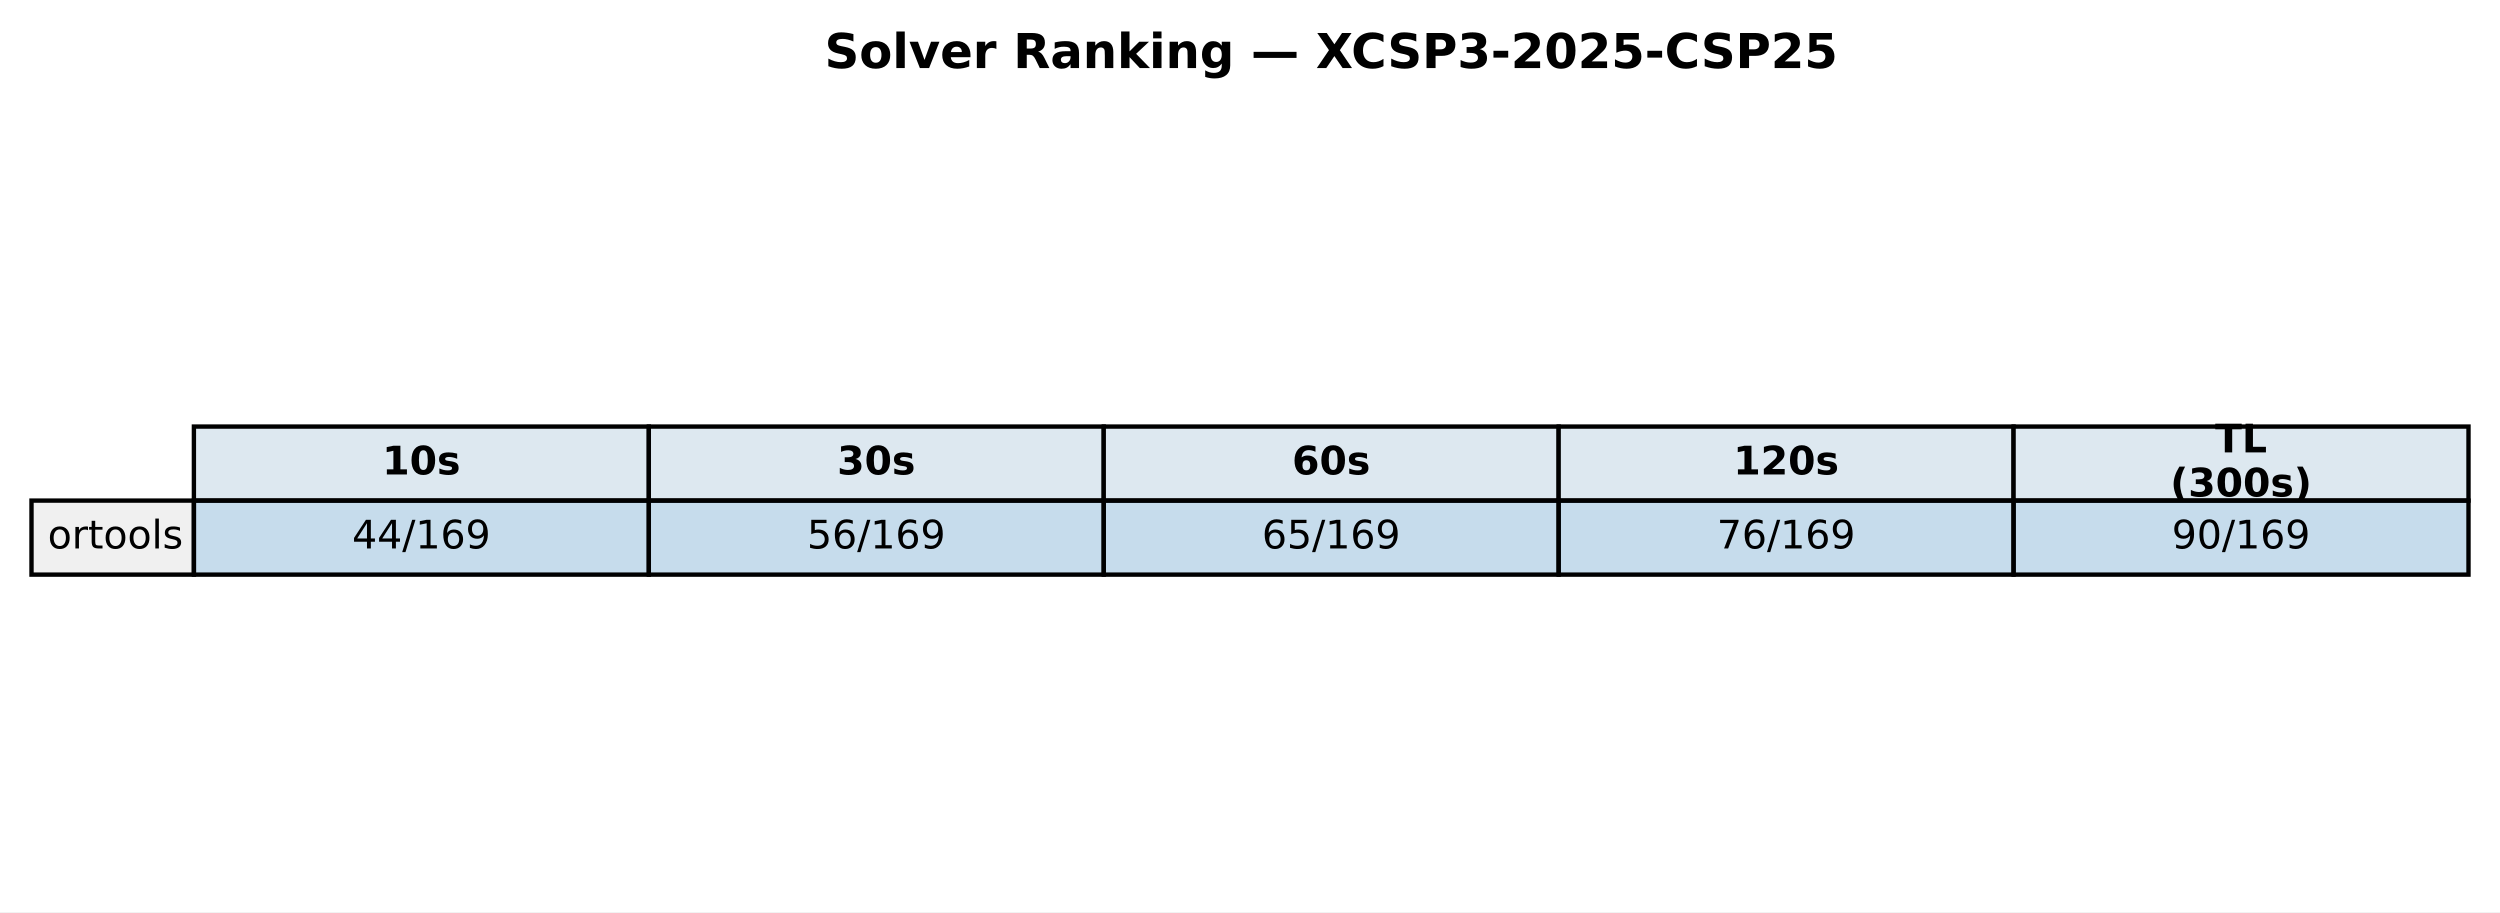
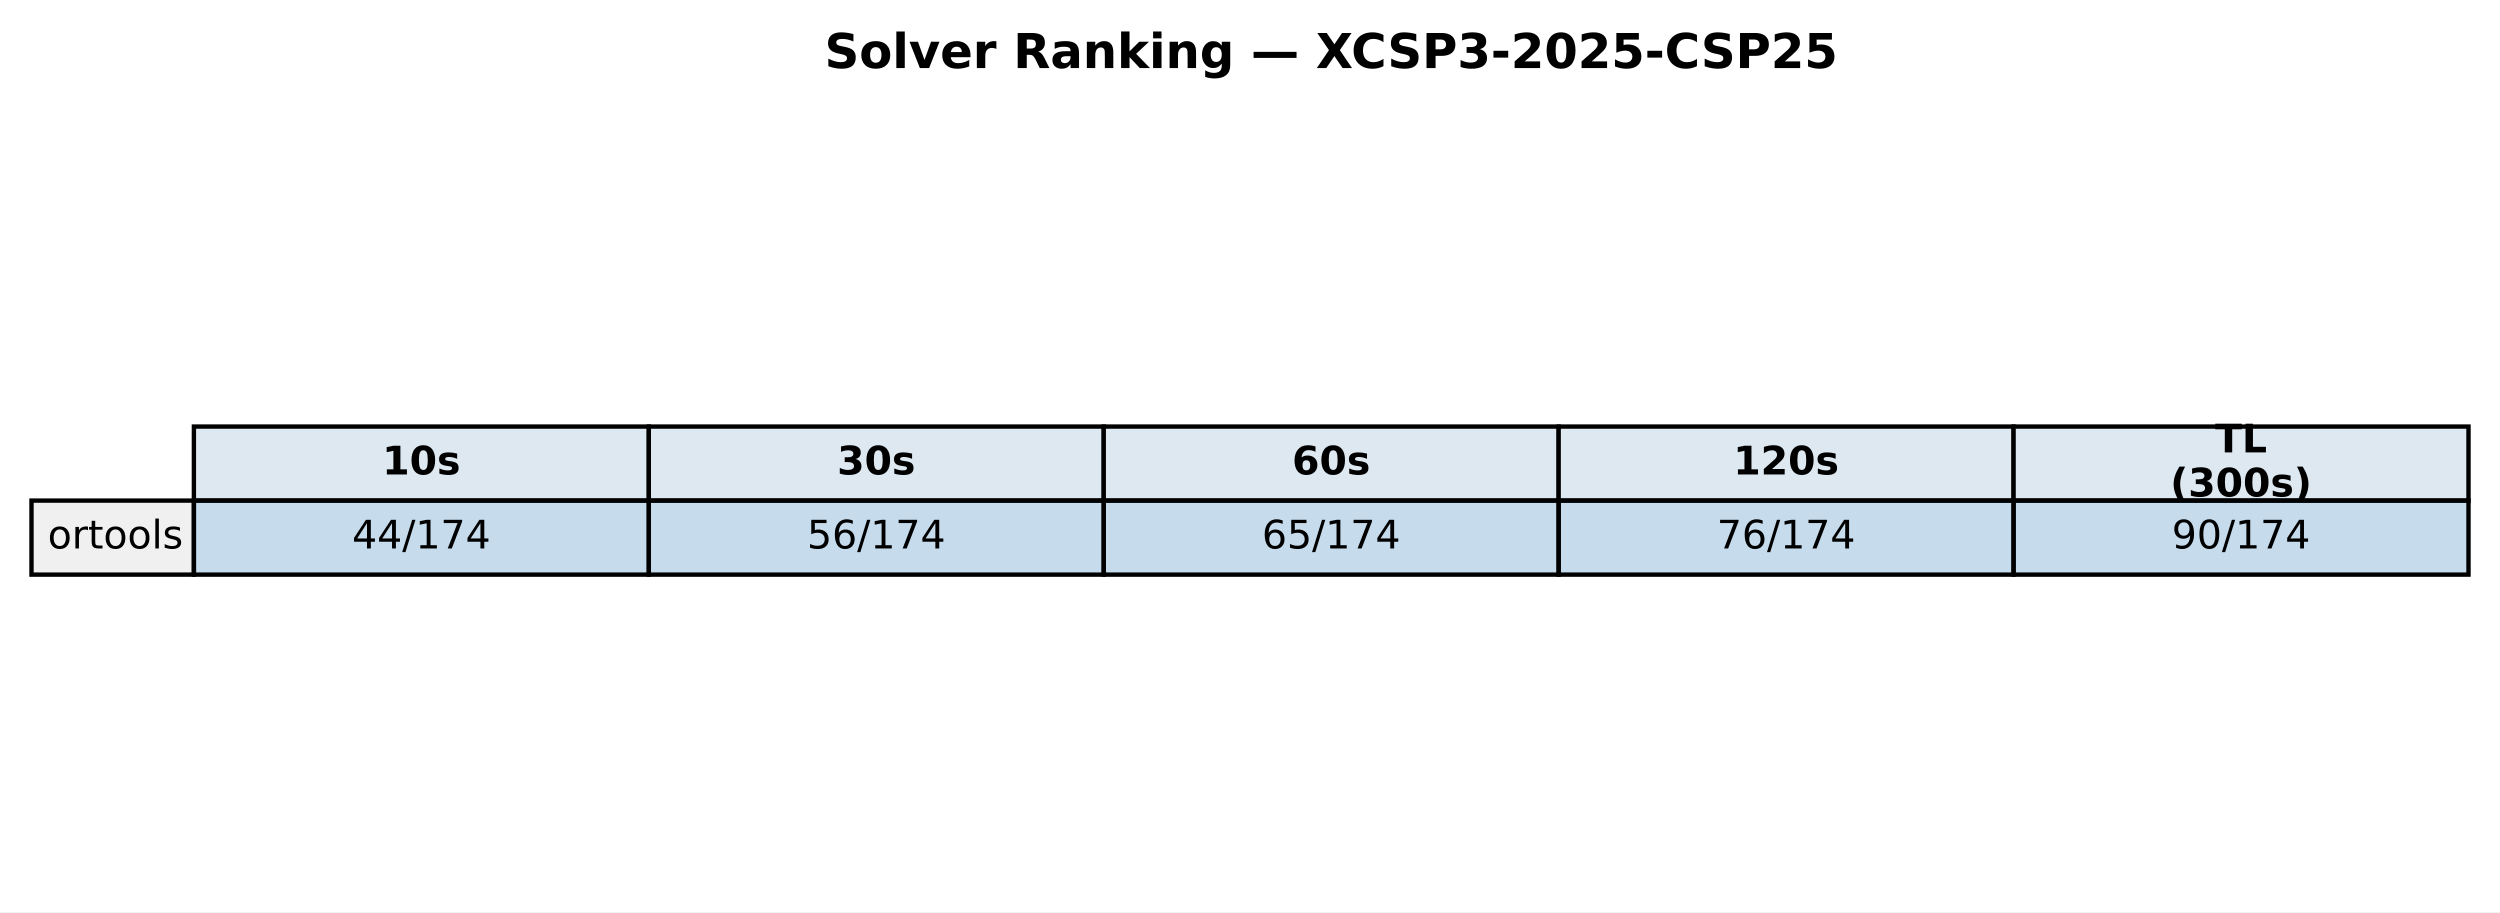
<svg xmlns="http://www.w3.org/2000/svg" xmlns:xlink="http://www.w3.org/1999/xlink" width="571.513pt" height="208.518pt" viewBox="0 0 571.513 208.518" version="1.1">
  <defs>
    <style type="text/css">*{stroke-linejoin: round; stroke-linecap: butt}</style>
  </defs>
  <g id="figure_1">
    <g id="patch_1">
      <path d="M 0 208.518  L 571.513 208.518  L 571.513 0  L 0 0  z " style="fill: #ffffff" />
    </g>
    <g id="axes_1">
      <g id="table_1">
        <g id="patch_2">
          <path d="M 44.325 114.438  L 148.323 114.438  L 148.323 97.514  L 44.325 97.514  z " style="fill: #dde8f0; stroke: #000000; stroke-linejoin: miter" />
        </g>
        <g id="text_1">
          <g transform="translate(87.38353 108.4594) scale(0.09 -0.09)">
            <defs>
              <path id="DejaVuSans-Bold-31" d="M 750 831  L 1813 831  L 1813 3847  L 722 3622  L 722 4441  L 1806 4666  L 2950 4666  L 2950 831  L 4013 831  L 4013 0  L 750 0  L 750 831  z " transform="scale(0.015625)" />
              <path id="DejaVuSans-Bold-30" d="M 2944 2338  Q 2944 3213 2780 3570  Q 2616 3928 2228 3928  Q 1841 3928 1675 3570  Q 1509 3213 1509 2338  Q 1509 1453 1675 1090  Q 1841 728 2228 728  Q 2613 728 2778 1090  Q 2944 1453 2944 2338  z M 4147 2328  Q 4147 1169 3647 539  Q 3147 -91 2228 -91  Q 1306 -91 806 539  Q 306 1169 306 2328  Q 306 3491 806 4120  Q 1306 4750 2228 4750  Q 3147 4750 3647 4120  Q 4147 3491 4147 2328  z " transform="scale(0.015625)" />
              <path id="DejaVuSans-Bold-73" d="M 3272 3391  L 3272 2541  Q 2913 2691 2578 2766  Q 2244 2841 1947 2841  Q 1628 2841 1473 2761  Q 1319 2681 1319 2516  Q 1319 2381 1436 2309  Q 1553 2238 1856 2203  L 2053 2175  Q 2913 2066 3209 1816  Q 3506 1566 3506 1031  Q 3506 472 3093 190  Q 2681 -91 1863 -91  Q 1516 -91 1145 -36  Q 775 19 384 128  L 384 978  Q 719 816 1070 734  Q 1422 653 1784 653  Q 2113 653 2278 743  Q 2444 834 2444 1013  Q 2444 1163 2330 1236  Q 2216 1309 1875 1350  L 1678 1375  Q 931 1469 631 1722  Q 331 1975 331 2491  Q 331 3047 712 3315  Q 1094 3584 1881 3584  Q 2191 3584 2531 3537  Q 2872 3491 3272 3391  z " transform="scale(0.015625)" />
            </defs>
            <use xlink:href="#DejaVuSans-Bold-31" />
            <use xlink:href="#DejaVuSans-Bold-30" transform="translate(69.58008 0)" />
            <use xlink:href="#DejaVuSans-Bold-73" transform="translate(139.1602 0)" />
          </g>
        </g>
        <g id="patch_3">
          <path d="M 148.323 114.438  L 252.32 114.438  L 252.32 97.514  L 148.323 97.514  z " style="fill: #dde8f0; stroke: #000000; stroke-linejoin: miter" />
        </g>
        <g id="text_2">
          <g transform="translate(191.381 108.4594) scale(0.09 -0.09)">
            <defs>
              <path id="DejaVuSans-Bold-33" d="M 2981 2516  Q 3453 2394 3698 2092  Q 3944 1791 3944 1325  Q 3944 631 3412 270  Q 2881 -91 1863 -91  Q 1503 -91 1142 -33  Q 781 25 428 141  L 428 1069  Q 766 900 1098 814  Q 1431 728 1753 728  Q 2231 728 2486 893  Q 2741 1059 2741 1369  Q 2741 1688 2480 1852  Q 2219 2016 1709 2016  L 1228 2016  L 1228 2791  L 1734 2791  Q 2188 2791 2409 2933  Q 2631 3075 2631 3366  Q 2631 3634 2415 3781  Q 2200 3928 1806 3928  Q 1516 3928 1219 3862  Q 922 3797 628 3669  L 628 4550  Q 984 4650 1334 4700  Q 1684 4750 2022 4750  Q 2931 4750 3382 4451  Q 3834 4153 3834 3553  Q 3834 3144 3618 2883  Q 3403 2622 2981 2516  z " transform="scale(0.015625)" />
            </defs>
            <use xlink:href="#DejaVuSans-Bold-33" />
            <use xlink:href="#DejaVuSans-Bold-30" transform="translate(69.58008 0)" />
            <use xlink:href="#DejaVuSans-Bold-73" transform="translate(139.1602 0)" />
          </g>
        </g>
        <g id="patch_4">
          <path d="M 252.32 114.438  L 356.318 114.438  L 356.318 97.514  L 252.32 97.514  z " style="fill: #dde8f0; stroke: #000000; stroke-linejoin: miter" />
        </g>
        <g id="text_3">
          <g transform="translate(295.3786 108.4594) scale(0.09 -0.09)">
            <defs>
              <path id="DejaVuSans-Bold-36" d="M 2316 2303  Q 2000 2303 1842 2098  Q 1684 1894 1684 1484  Q 1684 1075 1842 870  Q 2000 666 2316 666  Q 2634 666 2792 870  Q 2950 1075 2950 1484  Q 2950 1894 2792 2098  Q 2634 2303 2316 2303  z M 3803 4544  L 3803 3681  Q 3506 3822 3243 3889  Q 2981 3956 2731 3956  Q 2194 3956 1894 3657  Q 1594 3359 1544 2772  Q 1750 2925 1990 3001  Q 2231 3078 2516 3078  Q 3231 3078 3670 2659  Q 4109 2241 4109 1563  Q 4109 813 3618 361  Q 3128 -91 2303 -91  Q 1394 -91 895 523  Q 397 1138 397 2266  Q 397 3422 980 4083  Q 1563 4744 2578 4744  Q 2900 4744 3203 4694  Q 3506 4644 3803 4544  z " transform="scale(0.015625)" />
            </defs>
            <use xlink:href="#DejaVuSans-Bold-36" />
            <use xlink:href="#DejaVuSans-Bold-30" transform="translate(69.58008 0)" />
            <use xlink:href="#DejaVuSans-Bold-73" transform="translate(139.1602 0)" />
          </g>
        </g>
        <g id="patch_5">
          <path d="M 356.318 114.438  L 460.315 114.438  L 460.315 97.514  L 356.318 97.514  z " style="fill: #dde8f0; stroke: #000000; stroke-linejoin: miter" />
        </g>
        <g id="text_4">
          <g transform="translate(396.2451 108.4594) scale(0.09 -0.09)">
            <defs>
              <path id="DejaVuSans-Bold-32" d="M 1844 884  L 3897 884  L 3897 0  L 506 0  L 506 884  L 2209 2388  Q 2438 2594 2547 2791  Q 2656 2988 2656 3200  Q 2656 3528 2436 3728  Q 2216 3928 1850 3928  Q 1569 3928 1234 3808  Q 900 3688 519 3450  L 519 4475  Q 925 4609 1322 4679  Q 1719 4750 2100 4750  Q 2938 4750 3402 4381  Q 3866 4013 3866 3353  Q 3866 2972 3669 2642  Q 3472 2313 2841 1759  L 1844 884  z " transform="scale(0.015625)" />
            </defs>
            <use xlink:href="#DejaVuSans-Bold-31" />
            <use xlink:href="#DejaVuSans-Bold-32" transform="translate(69.58008 0)" />
            <use xlink:href="#DejaVuSans-Bold-30" transform="translate(139.1602 0)" />
            <use xlink:href="#DejaVuSans-Bold-73" transform="translate(208.7402 0)" />
          </g>
        </g>
        <g id="patch_6">
          <path d="M 460.315 114.438  L 564.313 114.438  L 564.313 97.514  L 460.315 97.514  z " style="fill: #dde8f0; stroke: #000000; stroke-linejoin: miter" />
        </g>
        <g id="text_5">
          <g transform="translate(506.3767 103.4204) scale(0.09 -0.09)">
            <defs>
              <path id="DejaVuSans-Bold-54" d="M 31 4666  L 4331 4666  L 4331 3756  L 2784 3756  L 2784 0  L 1581 0  L 1581 3756  L 31 3756  L 31 4666  z " transform="scale(0.015625)" />
              <path id="DejaVuSans-Bold-4c" d="M 588 4666  L 1791 4666  L 1791 909  L 3903 909  L 3903 0  L 588 0  L 588 4666  z " transform="scale(0.015625)" />
            </defs>
            <use xlink:href="#DejaVuSans-Bold-54" />
            <use xlink:href="#DejaVuSans-Bold-4c" transform="translate(68.21289 0)" />
          </g>
          <g transform="translate(496.1293 113.4984) scale(0.09 -0.09)">
            <defs>
              <path id="DejaVuSans-Bold-28" d="M 2413 -844  L 1484 -844  Q 1006 -72 778 623  Q 550 1319 550 2003  Q 550 2688 779 3389  Q 1009 4091 1484 4856  L 2413 4856  Q 2013 4116 1813 3408  Q 1613 2700 1613 2009  Q 1613 1319 1811 609  Q 2009 -100 2413 -844  z " transform="scale(0.015625)" />
              <path id="DejaVuSans-Bold-29" d="M 513 -844  Q 913 -100 1113 609  Q 1313 1319 1313 2009  Q 1313 2700 1113 3408  Q 913 4116 513 4856  L 1441 4856  Q 1916 4091 2145 3389  Q 2375 2688 2375 2003  Q 2375 1319 2147 623  Q 1919 -72 1441 -844  L 513 -844  z " transform="scale(0.015625)" />
            </defs>
            <use xlink:href="#DejaVuSans-Bold-28" />
            <use xlink:href="#DejaVuSans-Bold-33" transform="translate(45.70312 0)" />
            <use xlink:href="#DejaVuSans-Bold-30" transform="translate(115.2832 0)" />
            <use xlink:href="#DejaVuSans-Bold-30" transform="translate(184.8633 0)" />
            <use xlink:href="#DejaVuSans-Bold-73" transform="translate(254.4434 0)" />
            <use xlink:href="#DejaVuSans-Bold-29" transform="translate(313.9648 0)" />
          </g>
        </g>
        <g id="patch_7">
          <path d="M 7.2 131.363  L 44.325 131.363  L 44.325 114.438  L 7.2 114.438  z " style="fill: #f0f0f0; stroke: #000000; stroke-linejoin: miter" />
        </g>
        <g id="text_6">
          <g transform="translate(10.9125 125.3841) scale(0.09 -0.09)">
            <defs>
              <path id="DejaVuSans-6f" d="M 1959 3097  Q 1497 3097 1228 2736  Q 959 2375 959 1747  Q 959 1119 1226 758  Q 1494 397 1959 397  Q 2419 397 2687 759  Q 2956 1122 2956 1747  Q 2956 2369 2687 2733  Q 2419 3097 1959 3097  z M 1959 3584  Q 2709 3584 3137 3096  Q 3566 2609 3566 1747  Q 3566 888 3137 398  Q 2709 -91 1959 -91  Q 1206 -91 779 398  Q 353 888 353 1747  Q 353 2609 779 3096  Q 1206 3584 1959 3584  z " transform="scale(0.015625)" />
              <path id="DejaVuSans-72" d="M 2631 2963  Q 2534 3019 2420 3045  Q 2306 3072 2169 3072  Q 1681 3072 1420 2755  Q 1159 2438 1159 1844  L 1159 0  L 581 0  L 581 3500  L 1159 3500  L 1159 2956  Q 1341 3275 1631 3429  Q 1922 3584 2338 3584  Q 2397 3584 2469 3576  Q 2541 3569 2628 3553  L 2631 2963  z " transform="scale(0.015625)" />
              <path id="DejaVuSans-74" d="M 1172 4494  L 1172 3500  L 2356 3500  L 2356 3053  L 1172 3053  L 1172 1153  Q 1172 725 1289 603  Q 1406 481 1766 481  L 2356 481  L 2356 0  L 1766 0  Q 1100 0 847 248  Q 594 497 594 1153  L 594 3053  L 172 3053  L 172 3500  L 594 3500  L 594 4494  L 1172 4494  z " transform="scale(0.015625)" />
              <path id="DejaVuSans-6c" d="M 603 4863  L 1178 4863  L 1178 0  L 603 0  L 603 4863  z " transform="scale(0.015625)" />
              <path id="DejaVuSans-73" d="M 2834 3397  L 2834 2853  Q 2591 2978 2328 3040  Q 2066 3103 1784 3103  Q 1356 3103 1142 2972  Q 928 2841 928 2578  Q 928 2378 1081 2264  Q 1234 2150 1697 2047  L 1894 2003  Q 2506 1872 2764 1633  Q 3022 1394 3022 966  Q 3022 478 2636 193  Q 2250 -91 1575 -91  Q 1294 -91 989 -36  Q 684 19 347 128  L 347 722  Q 666 556 975 473  Q 1284 391 1588 391  Q 1994 391 2212 530  Q 2431 669 2431 922  Q 2431 1156 2273 1281  Q 2116 1406 1581 1522  L 1381 1569  Q 847 1681 609 1914  Q 372 2147 372 2553  Q 372 3047 722 3315  Q 1072 3584 1716 3584  Q 2034 3584 2315 3537  Q 2597 3491 2834 3397  z " transform="scale(0.015625)" />
            </defs>
            <use xlink:href="#DejaVuSans-6f" />
            <use xlink:href="#DejaVuSans-72" transform="translate(61.18164 0)" />
            <use xlink:href="#DejaVuSans-74" transform="translate(102.2949 0)" />
            <use xlink:href="#DejaVuSans-6f" transform="translate(141.5039 0)" />
            <use xlink:href="#DejaVuSans-6f" transform="translate(202.6855 0)" />
            <use xlink:href="#DejaVuSans-6c" transform="translate(263.8672 0)" />
            <use xlink:href="#DejaVuSans-73" transform="translate(291.6504 0)" />
          </g>
        </g>
        <g id="patch_8">
          <path d="M 44.325 131.363  L 148.323 131.363  L 148.323 114.438  L 44.325 114.438  z " style="fill: #1f77b4; fill-opacity: 0.25; stroke: #000000; stroke-linejoin: miter" />
        </g>
        <g id="text_7">
          <g transform="translate(80.4922 125.3841) scale(0.09 -0.09)">
            <defs>
              <path id="DejaVuSans-34" d="M 2419 4116  L 825 1625  L 2419 1625  L 2419 4116  z M 2253 4666  L 3047 4666  L 3047 1625  L 3713 1625  L 3713 1100  L 3047 1100  L 3047 0  L 2419 0  L 2419 1100  L 313 1100  L 313 1709  L 2253 4666  z " transform="scale(0.015625)" />
              <path id="DejaVuSans-2f" d="M 1625 4666  L 2156 4666  L 531 -594  L 0 -594  L 1625 4666  z " transform="scale(0.015625)" />
              <path id="DejaVuSans-31" d="M 794 531  L 1825 531  L 1825 4091  L 703 3866  L 703 4441  L 1819 4666  L 2450 4666  L 2450 531  L 3481 531  L 3481 0  L 794 0  L 794 531  z " transform="scale(0.015625)" />
-               <path id="DejaVuSans-36" d="M 2113 2584  Q 1688 2584 1439 2293  Q 1191 2003 1191 1497  Q 1191 994 1439 701  Q 1688 409 2113 409  Q 2538 409 2786 701  Q 3034 994 3034 1497  Q 3034 2003 2786 2293  Q 2538 2584 2113 2584  z M 3366 4563  L 3366 3988  Q 3128 4100 2886 4159  Q 2644 4219 2406 4219  Q 1781 4219 1451 3797  Q 1122 3375 1075 2522  Q 1259 2794 1537 2939  Q 1816 3084 2150 3084  Q 2853 3084 3261 2657  Q 3669 2231 3669 1497  Q 3669 778 3244 343  Q 2819 -91 2113 -91  Q 1303 -91 875 529  Q 447 1150 447 2328  Q 447 3434 972 4092  Q 1497 4750 2381 4750  Q 2619 4750 2861 4703  Q 3103 4656 3366 4563  z " transform="scale(0.015625)" />
-               <path id="DejaVuSans-39" d="M 703 97  L 703 672  Q 941 559 1184 500  Q 1428 441 1663 441  Q 2288 441 2617 861  Q 2947 1281 2994 2138  Q 2813 1869 2534 1725  Q 2256 1581 1919 1581  Q 1219 1581 811 2004  Q 403 2428 403 3163  Q 403 3881 828 4315  Q 1253 4750 1959 4750  Q 2769 4750 3195 4129  Q 3622 3509 3622 2328  Q 3622 1225 3098 567  Q 2575 -91 1691 -91  Q 1453 -91 1209 -44  Q 966 3 703 97  z M 1959 2075  Q 2384 2075 2632 2365  Q 2881 2656 2881 3163  Q 2881 3666 2632 3958  Q 2384 4250 1959 4250  Q 1534 4250 1286 3958  Q 1038 3666 1038 3163  Q 1038 2656 1286 2365  Q 1534 2075 1959 2075  z " transform="scale(0.015625)" />
+               <path id="DejaVuSans-37" d="M 525 4666  L 3525 4666  L 3525 4397  L 1831 0  L 1172 0  L 2766 4134  L 525 4134  L 525 4666  z " transform="scale(0.015625)" />
            </defs>
            <use xlink:href="#DejaVuSans-34" />
            <use xlink:href="#DejaVuSans-34" transform="translate(63.62305 0)" />
            <use xlink:href="#DejaVuSans-2f" transform="translate(127.2461 0)" />
            <use xlink:href="#DejaVuSans-31" transform="translate(160.9375 0)" />
-             <use xlink:href="#DejaVuSans-36" transform="translate(224.5605 0)" />
-             <use xlink:href="#DejaVuSans-39" transform="translate(288.1836 0)" />
+             <use xlink:href="#DejaVuSans-37" transform="translate(224.5605 0)" />
+             <use xlink:href="#DejaVuSans-34" transform="translate(288.1836 0)" />
          </g>
        </g>
        <g id="patch_9">
          <path d="M 148.323 131.363  L 252.32 131.363  L 252.32 114.438  L 148.323 114.438  z " style="fill: #1f77b4; fill-opacity: 0.25; stroke: #000000; stroke-linejoin: miter" />
        </g>
        <g id="text_8">
          <g transform="translate(184.4897 125.3841) scale(0.09 -0.09)">
            <defs>
              <path id="DejaVuSans-35" d="M 691 4666  L 3169 4666  L 3169 4134  L 1269 4134  L 1269 2991  Q 1406 3038 1543 3061  Q 1681 3084 1819 3084  Q 2600 3084 3056 2656  Q 3513 2228 3513 1497  Q 3513 744 3044 326  Q 2575 -91 1722 -91  Q 1428 -91 1123 -41  Q 819 9 494 109  L 494 744  Q 775 591 1075 516  Q 1375 441 1709 441  Q 2250 441 2565 725  Q 2881 1009 2881 1497  Q 2881 1984 2565 2268  Q 2250 2553 1709 2553  Q 1456 2553 1204 2497  Q 953 2441 691 2322  L 691 4666  z " transform="scale(0.015625)" />
+               <path id="DejaVuSans-36" d="M 2113 2584  Q 1688 2584 1439 2293  Q 1191 2003 1191 1497  Q 1191 994 1439 701  Q 1688 409 2113 409  Q 2538 409 2786 701  Q 3034 994 3034 1497  Q 3034 2003 2786 2293  Q 2538 2584 2113 2584  z M 3366 4563  L 3366 3988  Q 3128 4100 2886 4159  Q 2644 4219 2406 4219  Q 1781 4219 1451 3797  Q 1122 3375 1075 2522  Q 1259 2794 1537 2939  Q 1816 3084 2150 3084  Q 2853 3084 3261 2657  Q 3669 2231 3669 1497  Q 3669 778 3244 343  Q 2819 -91 2113 -91  Q 1303 -91 875 529  Q 447 1150 447 2328  Q 447 3434 972 4092  Q 1497 4750 2381 4750  Q 2619 4750 2861 4703  Q 3103 4656 3366 4563  z " transform="scale(0.015625)" />
            </defs>
            <use xlink:href="#DejaVuSans-35" />
            <use xlink:href="#DejaVuSans-36" transform="translate(63.62305 0)" />
            <use xlink:href="#DejaVuSans-2f" transform="translate(127.2461 0)" />
            <use xlink:href="#DejaVuSans-31" transform="translate(160.9375 0)" />
-             <use xlink:href="#DejaVuSans-36" transform="translate(224.5605 0)" />
-             <use xlink:href="#DejaVuSans-39" transform="translate(288.1836 0)" />
+             <use xlink:href="#DejaVuSans-37" transform="translate(224.5605 0)" />
+             <use xlink:href="#DejaVuSans-34" transform="translate(288.1836 0)" />
          </g>
        </g>
        <g id="patch_10">
          <path d="M 252.32 131.363  L 356.318 131.363  L 356.318 114.438  L 252.32 114.438  z " style="fill: #1f77b4; fill-opacity: 0.25; stroke: #000000; stroke-linejoin: miter" />
        </g>
        <g id="text_9">
          <g transform="translate(288.4872 125.3841) scale(0.09 -0.09)">
            <use xlink:href="#DejaVuSans-36" />
            <use xlink:href="#DejaVuSans-35" transform="translate(63.62305 0)" />
            <use xlink:href="#DejaVuSans-2f" transform="translate(127.2461 0)" />
            <use xlink:href="#DejaVuSans-31" transform="translate(160.9375 0)" />
-             <use xlink:href="#DejaVuSans-36" transform="translate(224.5605 0)" />
-             <use xlink:href="#DejaVuSans-39" transform="translate(288.1836 0)" />
+             <use xlink:href="#DejaVuSans-37" transform="translate(224.5605 0)" />
+             <use xlink:href="#DejaVuSans-34" transform="translate(288.1836 0)" />
          </g>
        </g>
        <g id="patch_11">
          <path d="M 356.318 131.363  L 460.315 131.363  L 460.315 114.438  L 356.318 114.438  z " style="fill: #1f77b4; fill-opacity: 0.25; stroke: #000000; stroke-linejoin: miter" />
        </g>
        <g id="text_10">
          <g transform="translate(392.4848 125.3841) scale(0.09 -0.09)">
-             <defs>
-               <path id="DejaVuSans-37" d="M 525 4666  L 3525 4666  L 3525 4397  L 1831 0  L 1172 0  L 2766 4134  L 525 4134  L 525 4666  z " transform="scale(0.015625)" />
-             </defs>
            <use xlink:href="#DejaVuSans-37" />
            <use xlink:href="#DejaVuSans-36" transform="translate(63.62305 0)" />
            <use xlink:href="#DejaVuSans-2f" transform="translate(127.2461 0)" />
            <use xlink:href="#DejaVuSans-31" transform="translate(160.9375 0)" />
-             <use xlink:href="#DejaVuSans-36" transform="translate(224.5605 0)" />
-             <use xlink:href="#DejaVuSans-39" transform="translate(288.1836 0)" />
+             <use xlink:href="#DejaVuSans-37" transform="translate(224.5605 0)" />
+             <use xlink:href="#DejaVuSans-34" transform="translate(288.1836 0)" />
          </g>
        </g>
        <g id="patch_12">
          <path d="M 460.315 131.363  L 564.313 131.363  L 564.313 114.438  L 460.315 114.438  z " style="fill: #1f77b4; fill-opacity: 0.25; stroke: #000000; stroke-linejoin: miter" />
        </g>
        <g id="text_11">
          <g transform="translate(496.4823 125.3841) scale(0.09 -0.09)">
            <defs>
+               <path id="DejaVuSans-39" d="M 703 97  L 703 672  Q 941 559 1184 500  Q 1428 441 1663 441  Q 2288 441 2617 861  Q 2947 1281 2994 2138  Q 2813 1869 2534 1725  Q 2256 1581 1919 1581  Q 1219 1581 811 2004  Q 403 2428 403 3163  Q 403 3881 828 4315  Q 1253 4750 1959 4750  Q 2769 4750 3195 4129  Q 3622 3509 3622 2328  Q 3622 1225 3098 567  Q 2575 -91 1691 -91  Q 1453 -91 1209 -44  Q 966 3 703 97  z M 1959 2075  Q 2384 2075 2632 2365  Q 2881 2656 2881 3163  Q 2881 3666 2632 3958  Q 2384 4250 1959 4250  Q 1534 4250 1286 3958  Q 1038 3666 1038 3163  Q 1038 2656 1286 2365  Q 1534 2075 1959 2075  z " transform="scale(0.015625)" />
              <path id="DejaVuSans-30" d="M 2034 4250  Q 1547 4250 1301 3770  Q 1056 3291 1056 2328  Q 1056 1369 1301 889  Q 1547 409 2034 409  Q 2525 409 2770 889  Q 3016 1369 3016 2328  Q 3016 3291 2770 3770  Q 2525 4250 2034 4250  z M 2034 4750  Q 2819 4750 3233 4129  Q 3647 3509 3647 2328  Q 3647 1150 3233 529  Q 2819 -91 2034 -91  Q 1250 -91 836 529  Q 422 1150 422 2328  Q 422 3509 836 4129  Q 1250 4750 2034 4750  z " transform="scale(0.015625)" />
            </defs>
            <use xlink:href="#DejaVuSans-39" />
            <use xlink:href="#DejaVuSans-30" transform="translate(63.62305 0)" />
            <use xlink:href="#DejaVuSans-2f" transform="translate(127.2461 0)" />
            <use xlink:href="#DejaVuSans-31" transform="translate(160.9375 0)" />
-             <use xlink:href="#DejaVuSans-36" transform="translate(224.5605 0)" />
-             <use xlink:href="#DejaVuSans-39" transform="translate(288.1836 0)" />
+             <use xlink:href="#DejaVuSans-37" transform="translate(224.5605 0)" />
+             <use xlink:href="#DejaVuSans-34" transform="translate(288.1836 0)" />
          </g>
        </g>
      </g>
      <g id="text_12">
        <g transform="translate(188.5077 15.55828) scale(0.11 -0.11)">
          <defs>
            <path id="DejaVuSans-Bold-53" d="M 3834 4519  L 3834 3531  Q 3450 3703 3084 3790  Q 2719 3878 2394 3878  Q 1963 3878 1756 3759  Q 1550 3641 1550 3391  Q 1550 3203 1689 3098  Q 1828 2994 2194 2919  L 2706 2816  Q 3484 2659 3812 2340  Q 4141 2022 4141 1434  Q 4141 663 3683 286  Q 3225 -91 2284 -91  Q 1841 -91 1394 -6  Q 947 78 500 244  L 500 1259  Q 947 1022 1364 901  Q 1781 781 2169 781  Q 2563 781 2772 912  Q 2981 1044 2981 1288  Q 2981 1506 2839 1625  Q 2697 1744 2272 1838  L 1806 1941  Q 1106 2091 782 2419  Q 459 2747 459 3303  Q 459 4000 909 4375  Q 1359 4750 2203 4750  Q 2588 4750 2994 4692  Q 3400 4634 3834 4519  z " transform="scale(0.015625)" />
            <path id="DejaVuSans-Bold-6f" d="M 2203 2784  Q 1831 2784 1636 2517  Q 1441 2250 1441 1747  Q 1441 1244 1636 976  Q 1831 709 2203 709  Q 2569 709 2762 976  Q 2956 1244 2956 1747  Q 2956 2250 2762 2517  Q 2569 2784 2203 2784  z M 2203 3584  Q 3106 3584 3614 3096  Q 4122 2609 4122 1747  Q 4122 884 3614 396  Q 3106 -91 2203 -91  Q 1297 -91 786 396  Q 275 884 275 1747  Q 275 2609 786 3096  Q 1297 3584 2203 3584  z " transform="scale(0.015625)" />
            <path id="DejaVuSans-Bold-6c" d="M 538 4863  L 1656 4863  L 1656 0  L 538 0  L 538 4863  z " transform="scale(0.015625)" />
            <path id="DejaVuSans-Bold-76" d="M 97 3500  L 1216 3500  L 2088 1081  L 2956 3500  L 4078 3500  L 2700 0  L 1472 0  L 97 3500  z " transform="scale(0.015625)" />
            <path id="DejaVuSans-Bold-65" d="M 4031 1759  L 4031 1441  L 1416 1441  Q 1456 1047 1700 850  Q 1944 653 2381 653  Q 2734 653 3104 758  Q 3475 863 3866 1075  L 3866 213  Q 3469 63 3072 -14  Q 2675 -91 2278 -91  Q 1328 -91 801 392  Q 275 875 275 1747  Q 275 2603 792 3093  Q 1309 3584 2216 3584  Q 3041 3584 3536 3087  Q 4031 2591 4031 1759  z M 2881 2131  Q 2881 2450 2695 2645  Q 2509 2841 2209 2841  Q 1884 2841 1681 2658  Q 1478 2475 1428 2131  L 2881 2131  z " transform="scale(0.015625)" />
            <path id="DejaVuSans-Bold-72" d="M 3138 2547  Q 2991 2616 2845 2648  Q 2700 2681 2553 2681  Q 2122 2681 1889 2404  Q 1656 2128 1656 1613  L 1656 0  L 538 0  L 538 3500  L 1656 3500  L 1656 2925  Q 1872 3269 2151 3426  Q 2431 3584 2822 3584  Q 2878 3584 2943 3579  Q 3009 3575 3134 3559  L 3138 2547  z " transform="scale(0.015625)" />
            <path id="DejaVuSans-Bold-20" transform="scale(0.015625)" />
            <path id="DejaVuSans-Bold-52" d="M 2297 2597  Q 2675 2597 2839 2737  Q 3003 2878 3003 3200  Q 3003 3519 2839 3656  Q 2675 3794 2297 3794  L 1791 3794  L 1791 2597  L 2297 2597  z M 1791 1766  L 1791 0  L 588 0  L 588 4666  L 2425 4666  Q 3347 4666 3776 4356  Q 4206 4047 4206 3378  Q 4206 2916 3982 2619  Q 3759 2322 3309 2181  Q 3556 2125 3751 1926  Q 3947 1728 4147 1325  L 4800 0  L 3519 0  L 2950 1159  Q 2778 1509 2601 1637  Q 2425 1766 2131 1766  L 1791 1766  z " transform="scale(0.015625)" />
            <path id="DejaVuSans-Bold-61" d="M 2106 1575  Q 1756 1575 1579 1456  Q 1403 1338 1403 1106  Q 1403 894 1545 773  Q 1688 653 1941 653  Q 2256 653 2472 879  Q 2688 1106 2688 1447  L 2688 1575  L 2106 1575  z M 3816 1997  L 3816 0  L 2688 0  L 2688 519  Q 2463 200 2181 54  Q 1900 -91 1497 -91  Q 953 -91 614 226  Q 275 544 275 1050  Q 275 1666 698 1953  Q 1122 2241 2028 2241  L 2688 2241  L 2688 2328  Q 2688 2594 2478 2717  Q 2269 2841 1825 2841  Q 1466 2841 1156 2769  Q 847 2697 581 2553  L 581 3406  Q 941 3494 1303 3539  Q 1666 3584 2028 3584  Q 2975 3584 3395 3211  Q 3816 2838 3816 1997  z " transform="scale(0.015625)" />
            <path id="DejaVuSans-Bold-6e" d="M 4056 2131  L 4056 0  L 2931 0  L 2931 347  L 2931 1631  Q 2931 2084 2911 2256  Q 2891 2428 2841 2509  Q 2775 2619 2662 2680  Q 2550 2741 2406 2741  Q 2056 2741 1856 2470  Q 1656 2200 1656 1722  L 1656 0  L 538 0  L 538 3500  L 1656 3500  L 1656 2988  Q 1909 3294 2193 3439  Q 2478 3584 2822 3584  Q 3428 3584 3742 3212  Q 4056 2841 4056 2131  z " transform="scale(0.015625)" />
            <path id="DejaVuSans-Bold-6b" d="M 538 4863  L 1656 4863  L 1656 2216  L 2944 3500  L 4244 3500  L 2534 1894  L 4378 0  L 3022 0  L 1656 1459  L 1656 0  L 538 0  L 538 4863  z " transform="scale(0.015625)" />
            <path id="DejaVuSans-Bold-69" d="M 538 3500  L 1656 3500  L 1656 0  L 538 0  L 538 3500  z M 538 4863  L 1656 4863  L 1656 3950  L 538 3950  L 538 4863  z " transform="scale(0.015625)" />
            <path id="DejaVuSans-Bold-67" d="M 2919 594  Q 2688 288 2409 144  Q 2131 0 1766 0  Q 1125 0 706 504  Q 288 1009 288 1791  Q 288 2575 706 3076  Q 1125 3578 1766 3578  Q 2131 3578 2409 3434  Q 2688 3291 2919 2981  L 2919 3500  L 4044 3500  L 4044 353  Q 4044 -491 3511 -936  Q 2978 -1381 1966 -1381  Q 1638 -1381 1331 -1331  Q 1025 -1281 716 -1178  L 716 -306  Q 1009 -475 1290 -558  Q 1572 -641 1856 -641  Q 2406 -641 2662 -400  Q 2919 -159 2919 353  L 2919 594  z M 2181 2772  Q 1834 2772 1640 2515  Q 1447 2259 1447 1791  Q 1447 1309 1634 1061  Q 1822 813 2181 813  Q 2531 813 2725 1069  Q 2919 1325 2919 1791  Q 2919 2259 2725 2515  Q 2531 2772 2181 2772  z " transform="scale(0.015625)" />
            <path id="DejaVuSans-Bold-2014" d="M 344 2156  L 6056 2156  L 6056 1350  L 344 1350  L 344 2156  z " transform="scale(0.015625)" />
            <path id="DejaVuSans-Bold-58" d="M 3188 2381  L 4806 0  L 3553 0  L 2463 1594  L 1381 0  L 122 0  L 1741 2381  L 184 4666  L 1441 4666  L 2463 3163  L 3481 4666  L 4744 4666  L 3188 2381  z " transform="scale(0.015625)" />
            <path id="DejaVuSans-Bold-43" d="M 4288 256  Q 3956 84 3597 -3  Q 3238 -91 2847 -91  Q 1681 -91 1000 561  Q 319 1213 319 2328  Q 319 3447 1000 4098  Q 1681 4750 2847 4750  Q 3238 4750 3597 4662  Q 3956 4575 4288 4403  L 4288 3438  Q 3953 3666 3628 3772  Q 3303 3878 2944 3878  Q 2300 3878 1931 3465  Q 1563 3053 1563 2328  Q 1563 1606 1931 1193  Q 2300 781 2944 781  Q 3303 781 3628 887  Q 3953 994 4288 1222  L 4288 256  z " transform="scale(0.015625)" />
            <path id="DejaVuSans-Bold-50" d="M 588 4666  L 2584 4666  Q 3475 4666 3951 4270  Q 4428 3875 4428 3144  Q 4428 2409 3951 2014  Q 3475 1619 2584 1619  L 1791 1619  L 1791 0  L 588 0  L 588 4666  z M 1791 3794  L 1791 2491  L 2456 2491  Q 2806 2491 2997 2661  Q 3188 2831 3188 3144  Q 3188 3456 2997 3625  Q 2806 3794 2456 3794  L 1791 3794  z " transform="scale(0.015625)" />
            <path id="DejaVuSans-Bold-2d" d="M 347 2297  L 2309 2297  L 2309 1388  L 347 1388  L 347 2297  z " transform="scale(0.015625)" />
            <path id="DejaVuSans-Bold-35" d="M 678 4666  L 3669 4666  L 3669 3781  L 1638 3781  L 1638 3059  Q 1775 3097 1914 3117  Q 2053 3138 2203 3138  Q 3056 3138 3531 2711  Q 4006 2284 4006 1522  Q 4006 766 3489 337  Q 2972 -91 2053 -91  Q 1656 -91 1267 -14  Q 878 63 494 219  L 494 1166  Q 875 947 1217 837  Q 1559 728 1863 728  Q 2300 728 2551 942  Q 2803 1156 2803 1522  Q 2803 1891 2551 2103  Q 2300 2316 1863 2316  Q 1603 2316 1309 2248  Q 1016 2181 678 2041  L 678 4666  z " transform="scale(0.015625)" />
          </defs>
          <use xlink:href="#DejaVuSans-Bold-53" />
          <use xlink:href="#DejaVuSans-Bold-6f" transform="translate(72.02148 0)" />
          <use xlink:href="#DejaVuSans-Bold-6c" transform="translate(140.7227 0)" />
          <use xlink:href="#DejaVuSans-Bold-76" transform="translate(175 0)" />
          <use xlink:href="#DejaVuSans-Bold-65" transform="translate(240.1855 0)" />
          <use xlink:href="#DejaVuSans-Bold-72" transform="translate(308.0078 0)" />
          <use xlink:href="#DejaVuSans-Bold-20" transform="translate(357.3242 0)" />
          <use xlink:href="#DejaVuSans-Bold-52" transform="translate(392.1387 0)" />
          <use xlink:href="#DejaVuSans-Bold-61" transform="translate(469.1406 0)" />
          <use xlink:href="#DejaVuSans-Bold-6e" transform="translate(536.6211 0)" />
          <use xlink:href="#DejaVuSans-Bold-6b" transform="translate(607.8125 0)" />
          <use xlink:href="#DejaVuSans-Bold-69" transform="translate(674.3164 0)" />
          <use xlink:href="#DejaVuSans-Bold-6e" transform="translate(708.5938 0)" />
          <use xlink:href="#DejaVuSans-Bold-67" transform="translate(779.7852 0)" />
          <use xlink:href="#DejaVuSans-Bold-20" transform="translate(851.3672 0)" />
          <use xlink:href="#DejaVuSans-Bold-2014" transform="translate(886.1816 0)" />
          <use xlink:href="#DejaVuSans-Bold-20" transform="translate(986.1816 0)" />
          <use xlink:href="#DejaVuSans-Bold-58" transform="translate(1020.996 0)" />
          <use xlink:href="#DejaVuSans-Bold-43" transform="translate(1094.471 0)" />
          <use xlink:href="#DejaVuSans-Bold-53" transform="translate(1169.734 0)" />
          <use xlink:href="#DejaVuSans-Bold-50" transform="translate(1241.756 0)" />
          <use xlink:href="#DejaVuSans-Bold-33" transform="translate(1315.047 0)" />
          <use xlink:href="#DejaVuSans-Bold-2d" transform="translate(1384.627 0)" />
          <use xlink:href="#DejaVuSans-Bold-32" transform="translate(1426.131 0)" />
          <use xlink:href="#DejaVuSans-Bold-30" transform="translate(1495.711 0)" />
          <use xlink:href="#DejaVuSans-Bold-32" transform="translate(1565.291 0)" />
          <use xlink:href="#DejaVuSans-Bold-35" transform="translate(1634.871 0)" />
          <use xlink:href="#DejaVuSans-Bold-2d" transform="translate(1704.451 0)" />
          <use xlink:href="#DejaVuSans-Bold-43" transform="translate(1745.955 0)" />
          <use xlink:href="#DejaVuSans-Bold-53" transform="translate(1821.219 0)" />
          <use xlink:href="#DejaVuSans-Bold-50" transform="translate(1893.24 0)" />
          <use xlink:href="#DejaVuSans-Bold-32" transform="translate(1966.531 0)" />
          <use xlink:href="#DejaVuSans-Bold-35" transform="translate(2036.111 0)" />
        </g>
      </g>
    </g>
  </g>
</svg>
